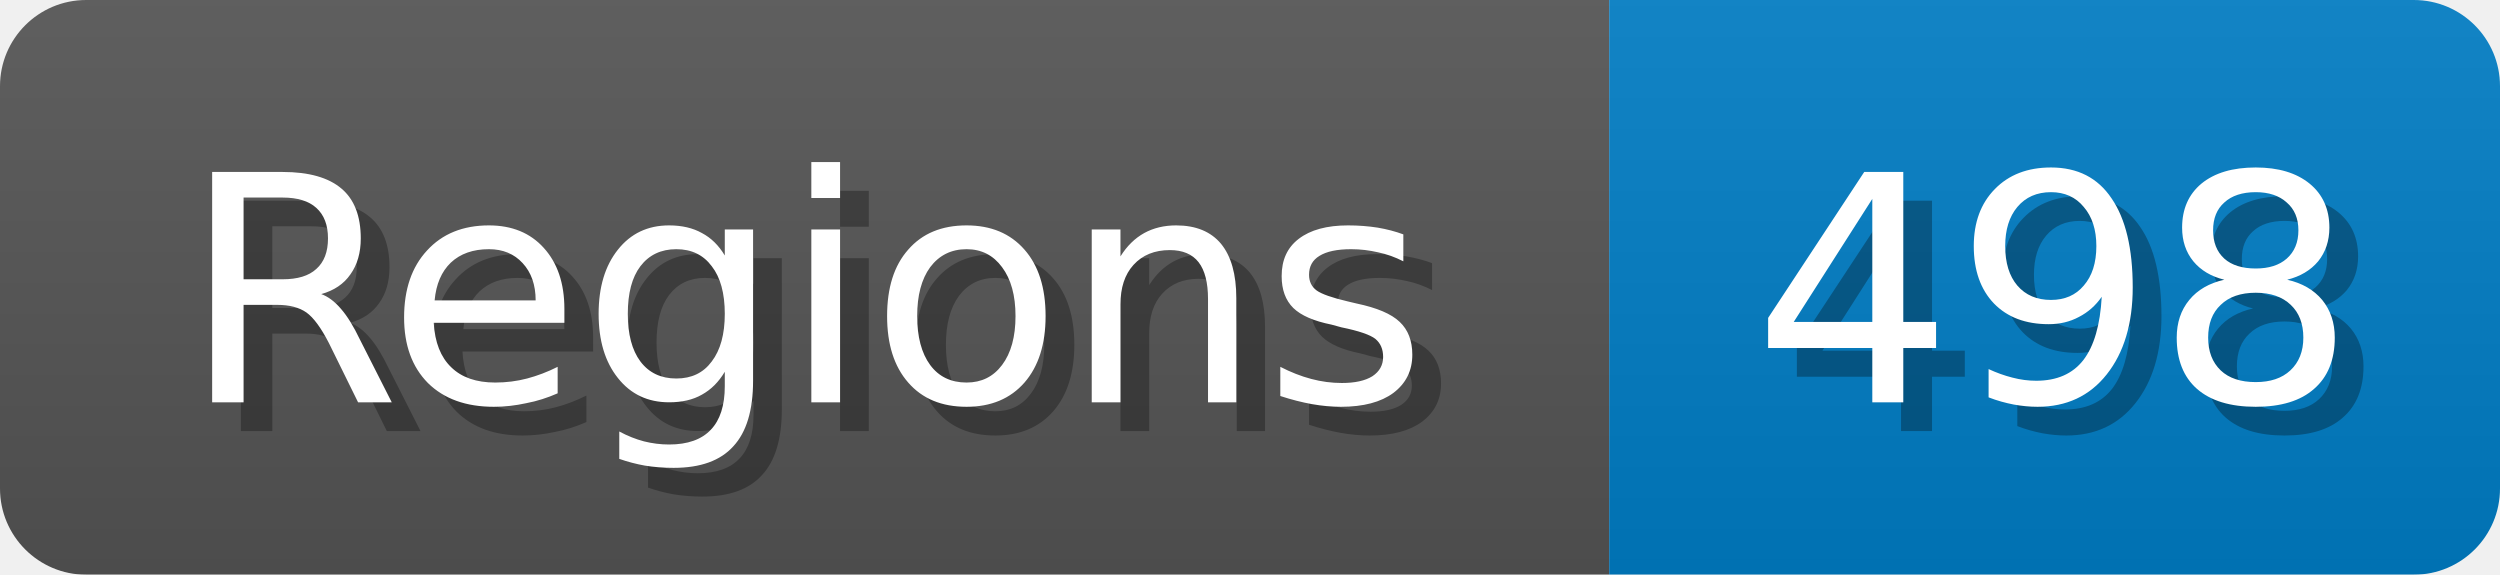
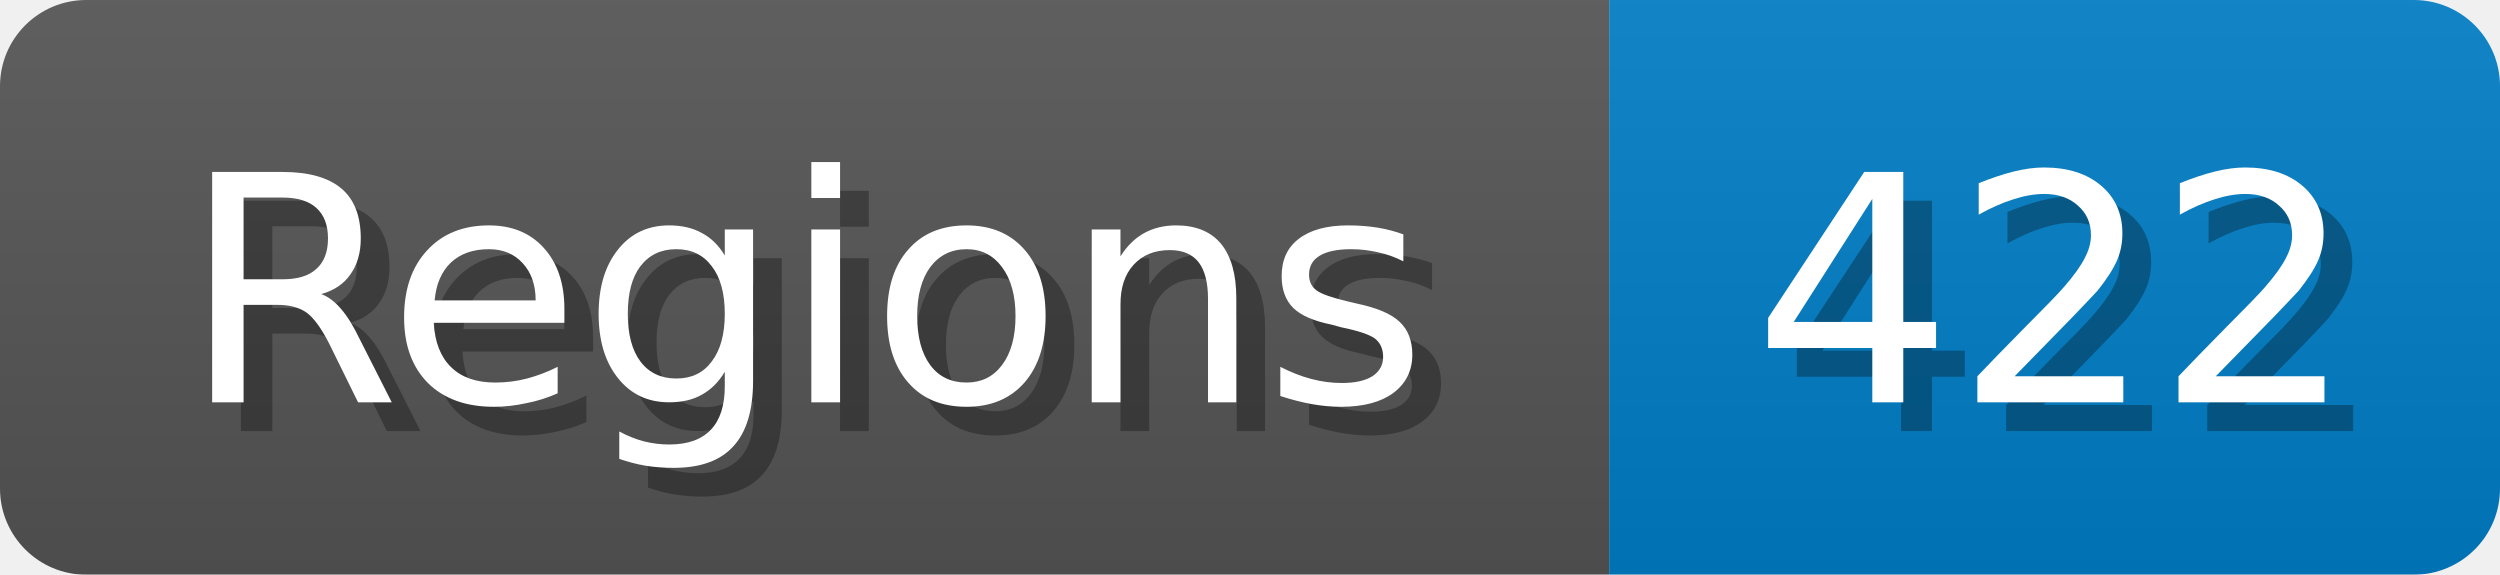
<svg xmlns="http://www.w3.org/2000/svg" width="87" height="20">
  <linearGradient id="b" x2="0" y2="100%">
    <stop offset="0" stop-color="#bbb" stop-opacity=".1" />
    <stop offset="1" stop-opacity=".1" />
  </linearGradient>
  <mask id="anybadge_1">
    <rect width="87" height="20" rx="3" fill="#fff" />
  </mask>
  <g mask="url(#anybadge_1)">
    <path fill="#555" d="M0 0h56v20H0z" />
    <path fill="#007ec6" d="M56 0h31v20H56z" />
    <path fill="url(#b)" d="M0 0h87v20H0z" />
  </g>
  <g fill="#fff" text-anchor="middle" font-family="DejaVu Sans,Verdana,Geneva,sans-serif" font-size="11">
    <text x="29.0" y="15" fill="#010101" fill-opacity=".3">Regions</text>
    <text x="28.0" y="14">Regions</text>
  </g>
  <g fill="#fff" text-anchor="middle" font-family="DejaVu Sans,Verdana,Geneva,sans-serif" font-size="11">
-     <text x="72.5" y="15" fill="#010101" fill-opacity=".3">498</text>
-     <text x="71.5" y="14">498</text>
+     <text x="72.5" y="15" fill="#010101" fill-opacity=".3">422</text>
+     <text x="71.5" y="14">422</text>
  </g>
</svg>
